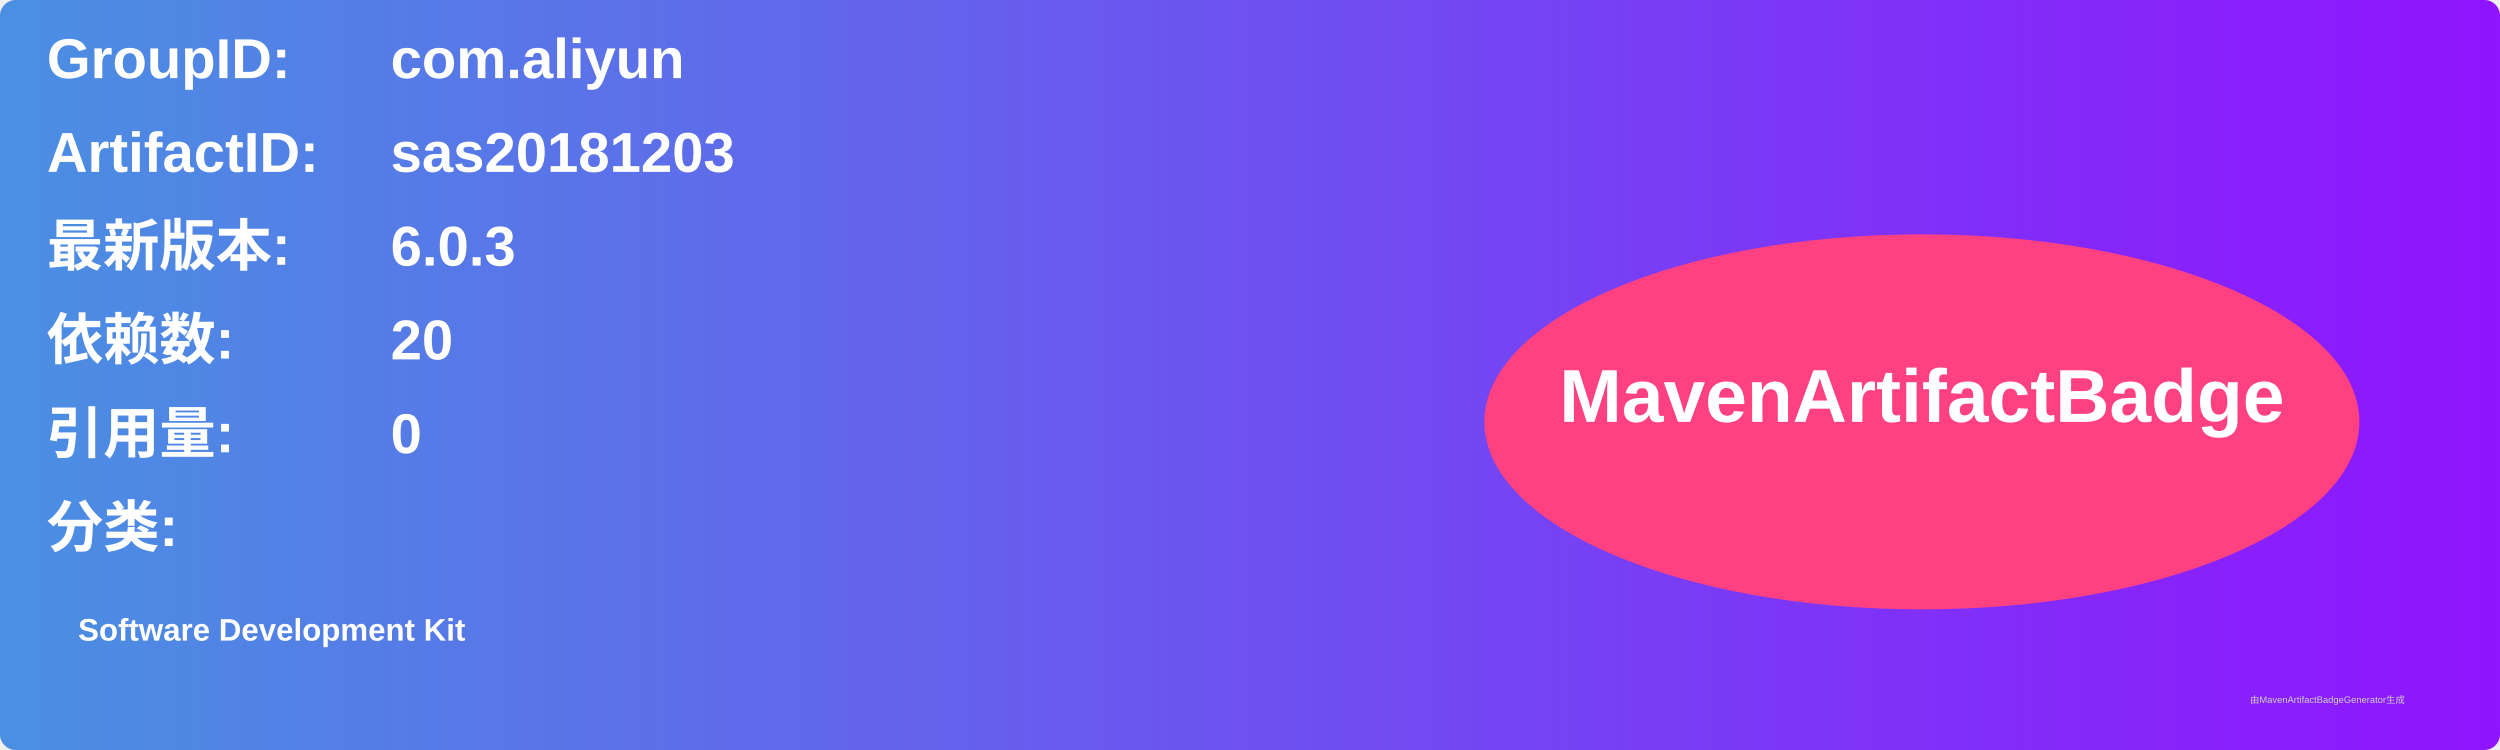
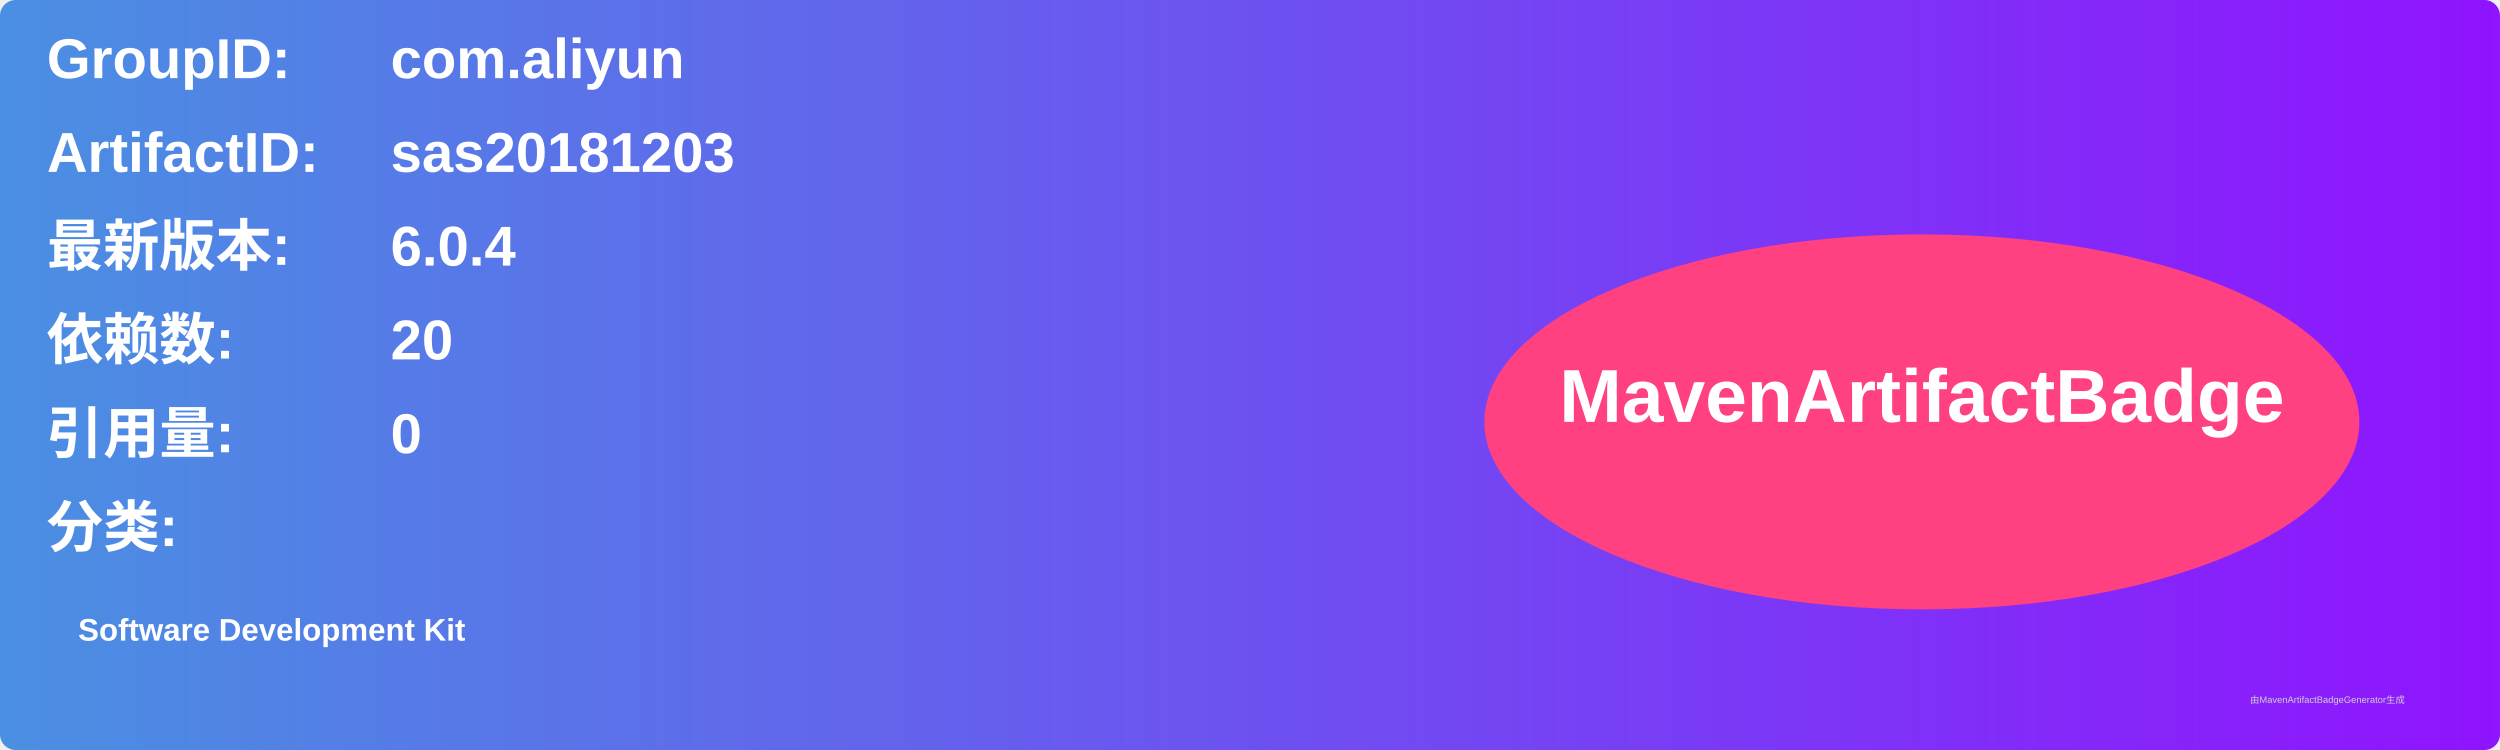
<svg xmlns="http://www.w3.org/2000/svg" width="800" height="240" viewBox="0 0 800 240">
  <linearGradient id="grad" x1="0%" y1="0%" x2="100%" y2="0%">
    <stop offset="0%" stop-color="#4a90e2" />
    <stop offset="100%" stop-color="#9013fe" />
  </linearGradient>
  <rect width="100%" height="100%" rx="5" ry="5" fill="url(#grad)" />
  <g transform="translate(15, 15)">
    <text x="0" y="10" font-family="Arial" font-size="18" fill="white" font-weight="bold" width="260">GroupID:</text>
    <text x="110" y="10" font-family="Arial" font-size="18" fill="white" font-weight="bold" width="460">com.aliyun</text>
    <text x="0" y="40" font-family="Arial" font-size="18" fill="white" font-weight="bold" width="260">ArtifactID:</text>
    <text x="110" y="40" font-family="Arial" font-size="18" fill="white" font-weight="bold" width="460">sas20181203</text>
    <text x="0" y="70" font-family="Arial" font-size="18" fill="white" font-weight="bold">最新版本:</text>
    <text x="110" y="70" font-family="Arial" font-size="18" fill="white" font-weight="bold">
-       <tspan font-weight="bold">6.0.3</tspan>
+       <tspan font-weight="bold">6.0.4</tspan>
    </text>
    <text x="0" y="100" font-family="Arial" font-size="18" fill="white" font-weight="bold">依赖数: </text>
    <text x="110" y="100" font-family="Arial" font-size="18" fill="white">
      <tspan font-weight="bold">20</tspan>
    </text>
    <text x="0" y="130" font-family="Arial" font-size="18" fill="white" font-weight="bold">引用量: </text>
    <text x="110" y="130" font-family="Arial" font-size="18" fill="white">
      <tspan font-weight="bold">0</tspan>
    </text>
    <text x="0" y="160" font-family="Arial" font-size="18" fill="white" font-weight="bold">分类:</text>
    <text x="10" y="190" font-family="Arial" font-size="10" fill="white">
      <tspan font-weight="bold">Software Development Kit</tspan>
    </text>
    <ellipse cx="600" cy="120" rx="140" ry="60" fill="#ff4081" />
    <text x="600" y="120" text-anchor="middle" font-family="Arial" font-size="24" fill="white" font-weight="bold">MavenArtifactBadge</text>
  </g>
  <text x="720" y="225" font-family="Arial" font-size="3" fill="#d0d0d0">由MavenArtifactBadgeGenerator生成</text>
</svg>
